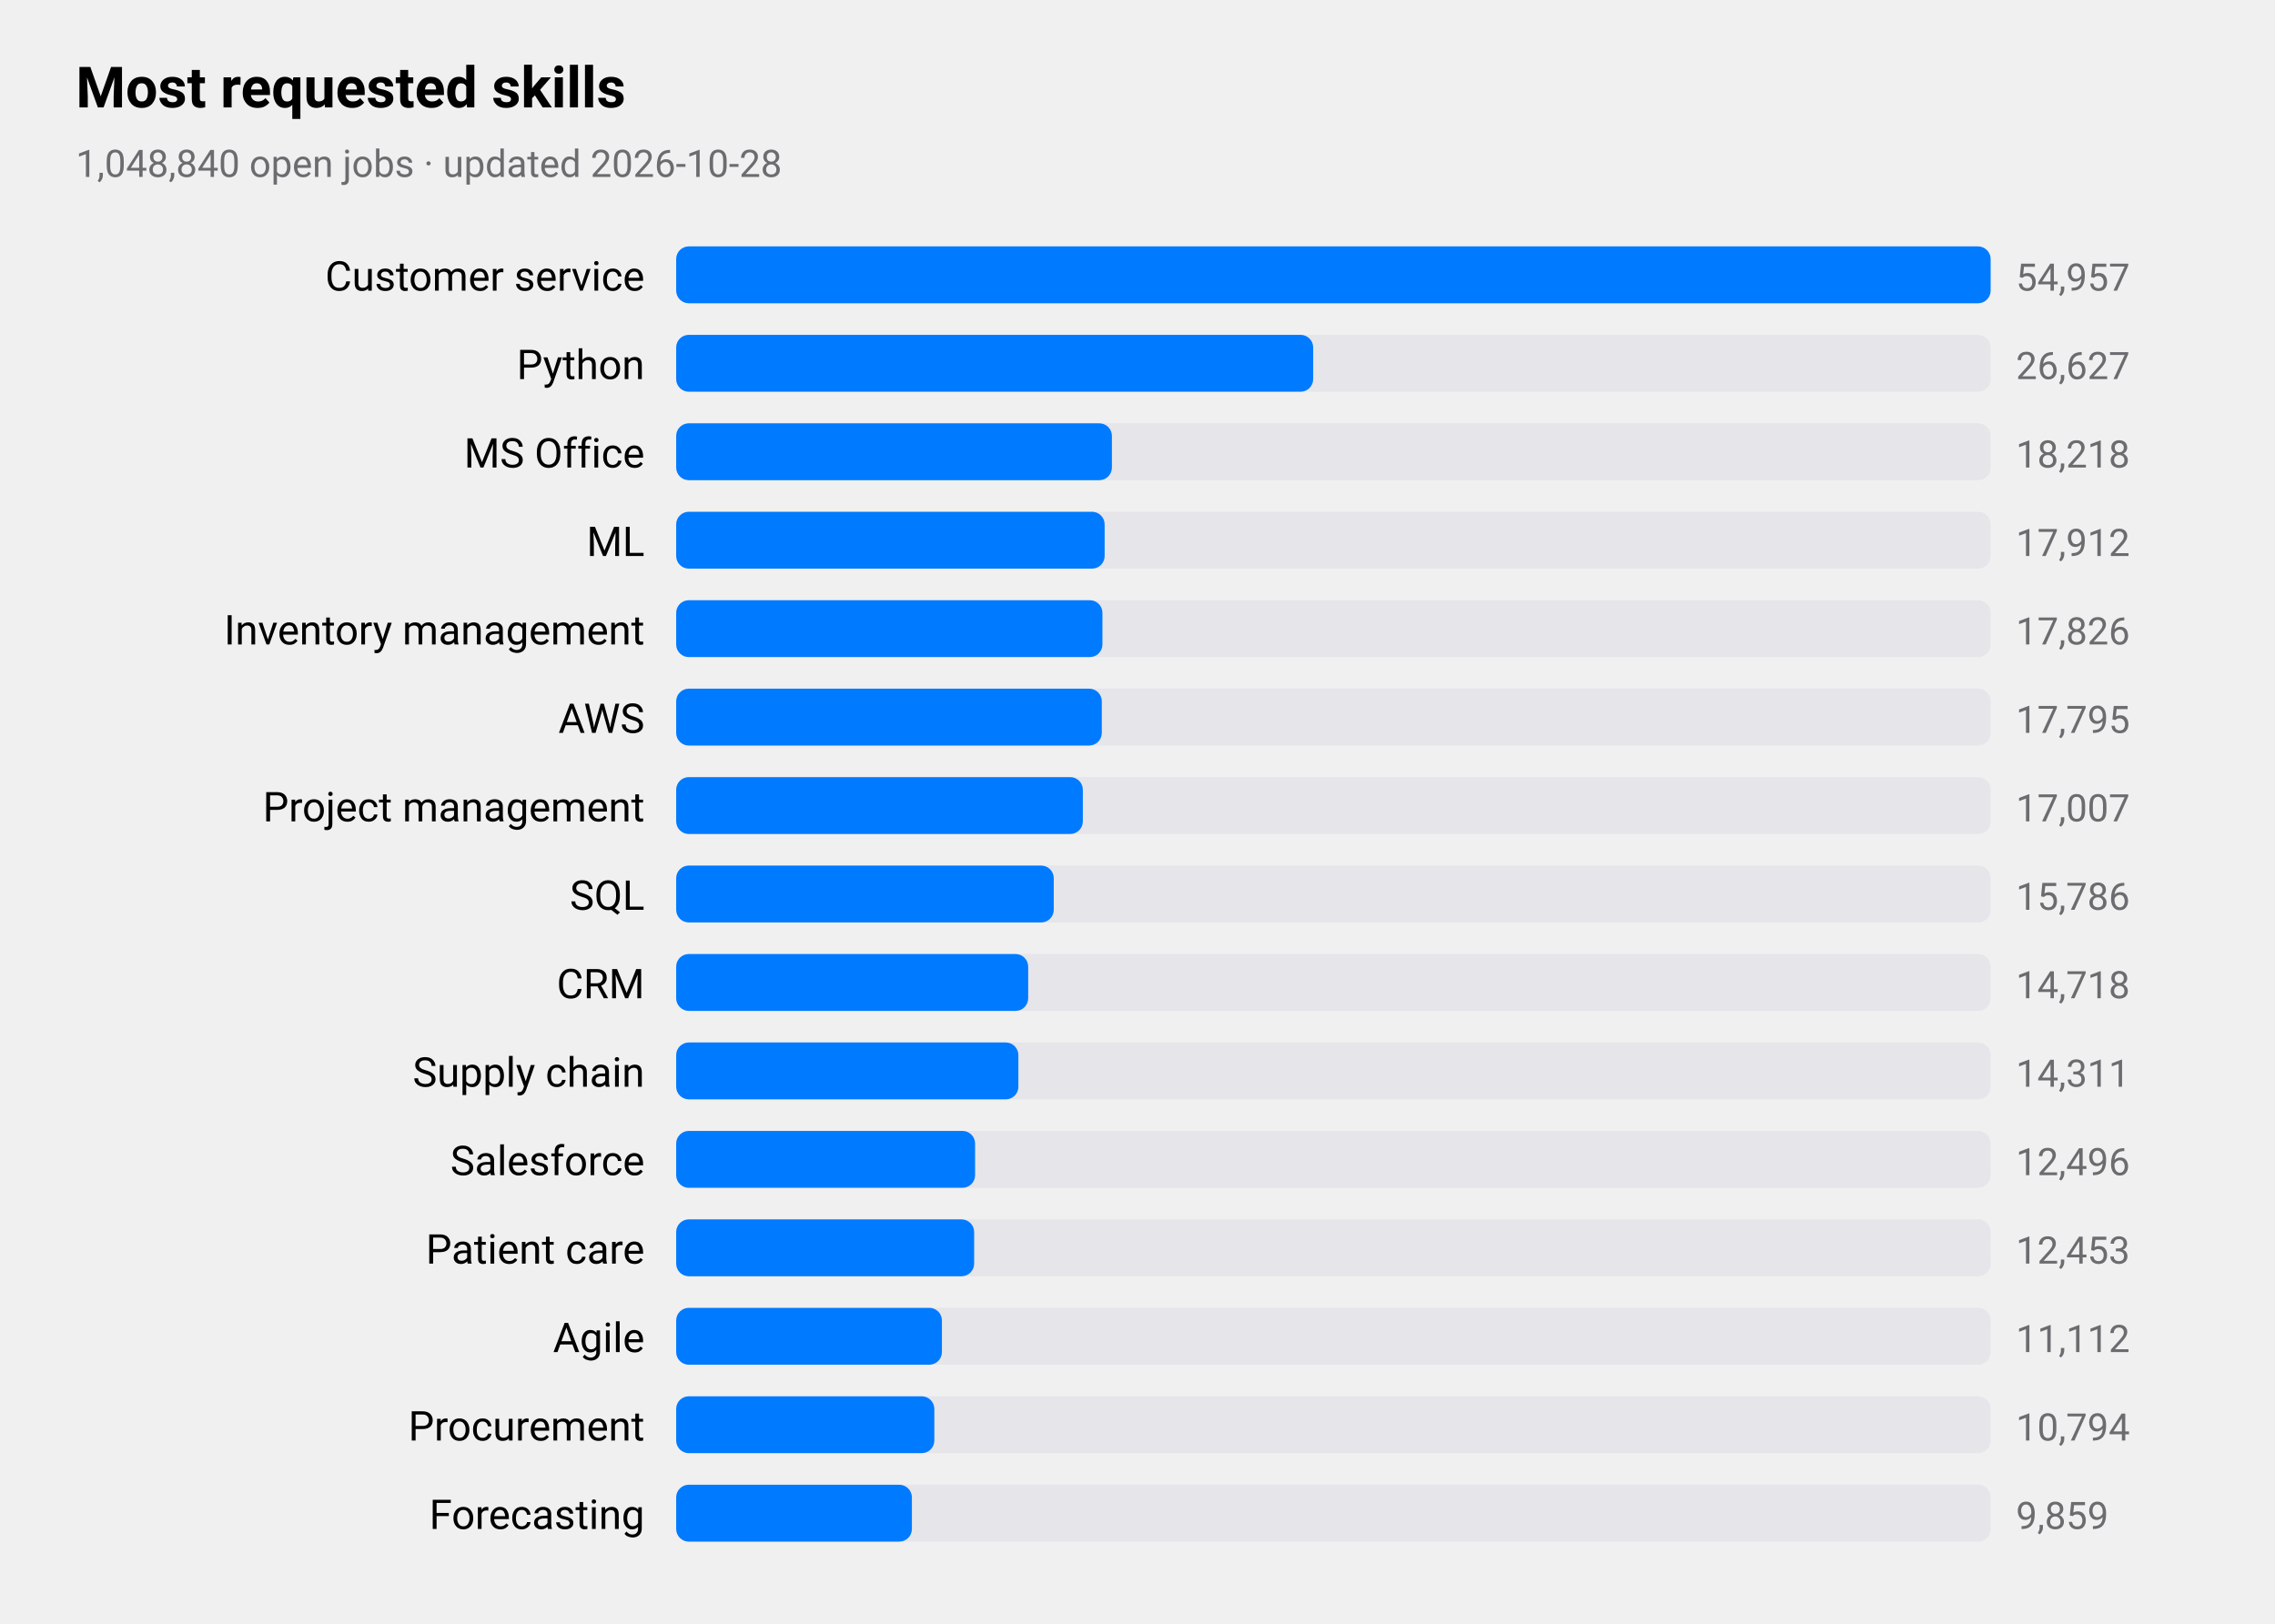
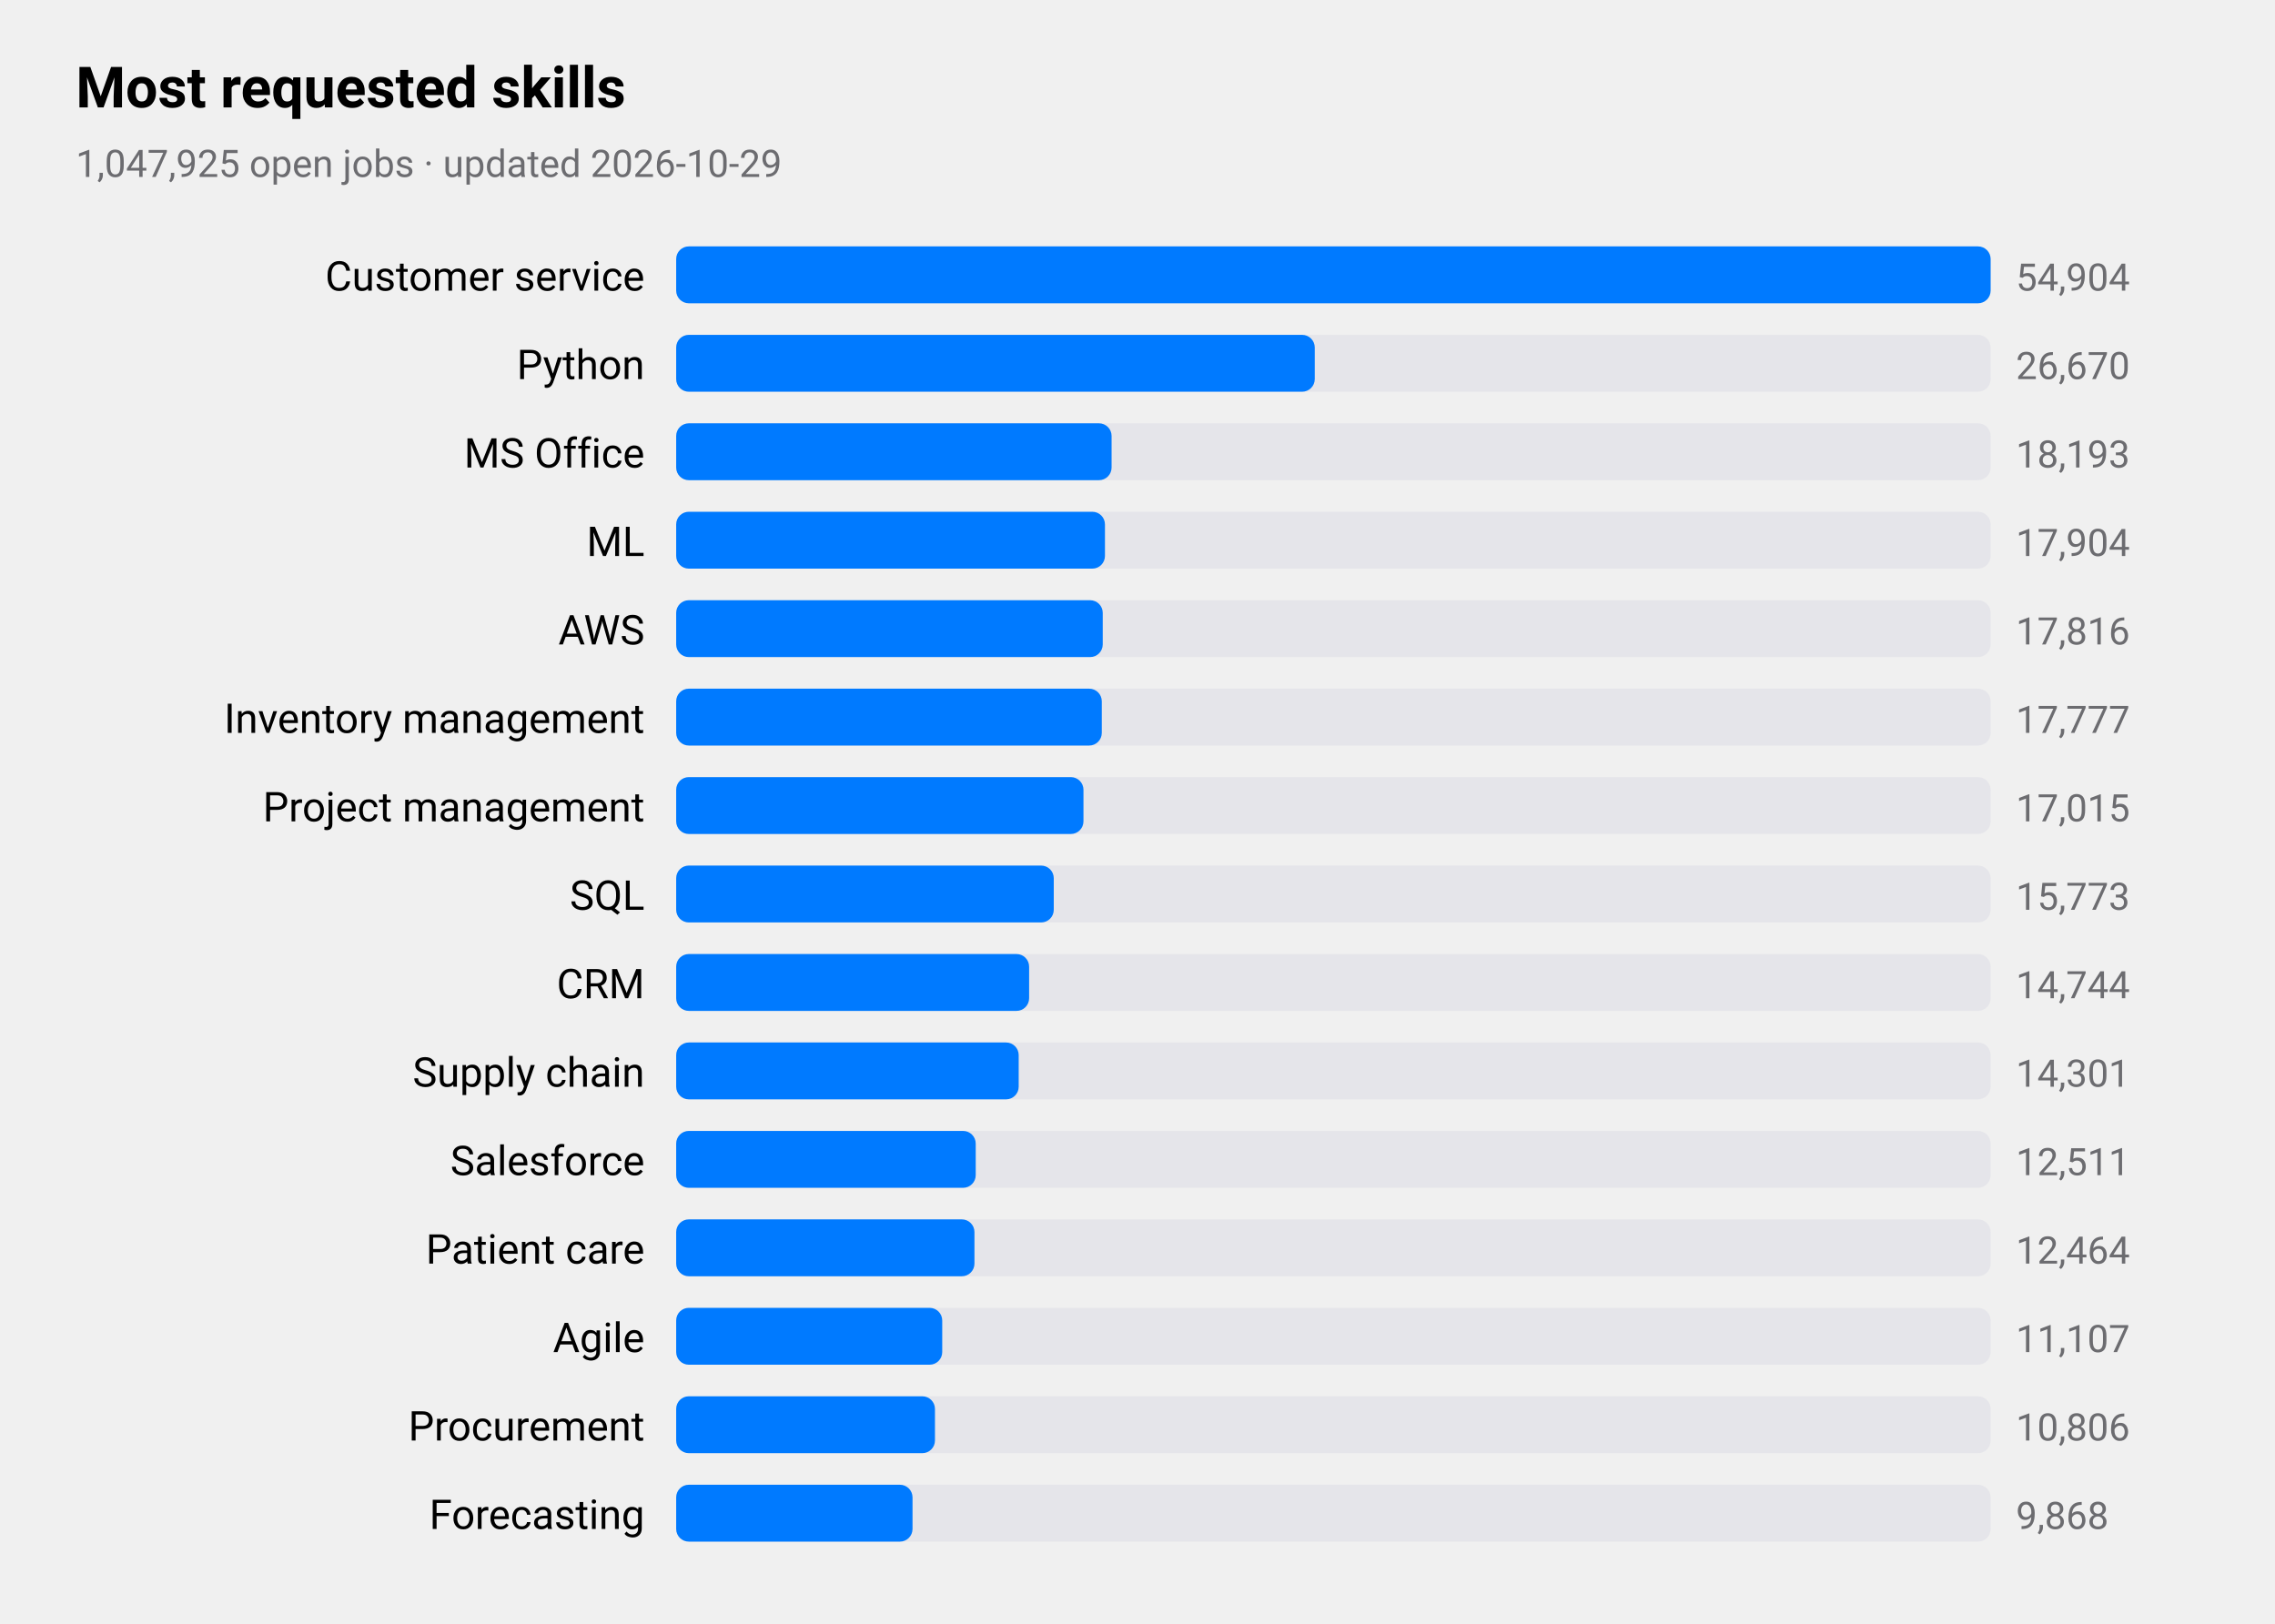
<svg xmlns="http://www.w3.org/2000/svg" viewBox="0 0 720 514" width="720" height="514" role="img" aria-label="Most requested skills">
  <style>
text{font-family:-apple-system,BlinkMacSystemFont,"SF Pro Text","Helvetica Neue","Segoe UI",Roboto,sans-serif;fill:#000}
.sub,.val,.axis{fill:#6c6c70}.bar{fill:#007aff}.track{fill:#e5e5ea}.grid{stroke:#d1d1d6}
.l1{fill:none;stroke:#007aff;stroke-width:2.5}.d1{fill:#007aff}.l2{fill:none;stroke:#ff9500;stroke-width:2.5}.d2{fill:#ff9500}
.l3{fill:none;stroke:#34c759;stroke-width:2.5}.d3{fill:#34c759}.l4{fill:none;stroke:#af52de;stroke-width:2.5}.d4{fill:#af52de}
.l5{fill:none;stroke:#ff3b30;stroke-width:2.5}.d5{fill:#ff3b30}.l6{fill:none;stroke:#00b8d4;stroke-width:2.5}.d6{fill:#00b8d4}
@media(prefers-color-scheme:dark){text{fill:#fff}.sub,.val,.axis{fill:#98989d}.bar{fill:#0a84ff}.track{fill:#2c2c2e}.grid{stroke:#38383a}
.l1{stroke:#0a84ff}.d1{fill:#0a84ff}.l2{stroke:#ff9f0a}.d2{fill:#ff9f0a}
.l3{stroke:#30d158}.d3{fill:#30d158}.l4{stroke:#bf5af2}.d4{fill:#bf5af2}.l5{stroke:#ff453a}.d5{fill:#ff453a}.l6{stroke:#40cbe0}.d6{fill:#40cbe0}}
</style>
  <text x="24" y="34" font-size="18" font-weight="600">Most requested skills</text>
-   <text class="sub" x="24" y="56" font-size="12">1,048,840 open jobs · updated 2026-10-28</text>
+   <text class="sub" x="24" y="56" font-size="12">1,047,925 open jobs · updated 2026-10-29</text>
  <text x="204" y="92" font-size="13" text-anchor="end">Customer service</text>
  <rect class="track" x="214" y="78" width="416" height="18" rx="4" />
  <rect class="bar" x="214" y="78" width="416.0" height="18" rx="4" />
-   <text class="val" x="638" y="92" font-size="12">54,957</text>
+   <text class="val" x="638" y="92" font-size="12">54,904</text>
  <text x="204" y="120" font-size="13" text-anchor="end">Python</text>
  <rect class="track" x="214" y="106" width="416" height="18" rx="4" />
-   <rect class="bar" x="214" y="106" width="201.6" height="18" rx="4" />
-   <text class="val" x="638" y="120" font-size="12">26,627</text>
+   <rect class="bar" x="214" y="106" width="202.1" height="18" rx="4" />
+   <text class="val" x="638" y="120" font-size="12">26,670</text>
  <text x="204" y="148" font-size="13" text-anchor="end">MS Office</text>
  <rect class="track" x="214" y="134" width="416" height="18" rx="4" />
-   <rect class="bar" x="214" y="134" width="137.9" height="18" rx="4" />
-   <text class="val" x="638" y="148" font-size="12">18,218</text>
+   <rect class="bar" x="214" y="134" width="137.8" height="18" rx="4" />
+   <text class="val" x="638" y="148" font-size="12">18,193</text>
  <text x="204" y="176" font-size="13" text-anchor="end">ML</text>
  <rect class="track" x="214" y="162" width="416" height="18" rx="4" />
-   <rect class="bar" x="214" y="162" width="135.6" height="18" rx="4" />
-   <text class="val" x="638" y="176" font-size="12">17,912</text>
-   <text x="204" y="204" font-size="13" text-anchor="end">Inventory management</text>
+   <rect class="bar" x="214" y="162" width="135.7" height="18" rx="4" />
+   <text class="val" x="638" y="176" font-size="12">17,904</text>
+   <text x="204" y="204" font-size="13" text-anchor="end">AWS</text>
  <rect class="track" x="214" y="190" width="416" height="18" rx="4" />
-   <rect class="bar" x="214" y="190" width="134.9" height="18" rx="4" />
-   <text class="val" x="638" y="204" font-size="12">17,826</text>
-   <text x="204" y="232" font-size="13" text-anchor="end">AWS</text>
+   <rect class="bar" x="214" y="190" width="135.0" height="18" rx="4" />
+   <text class="val" x="638" y="204" font-size="12">17,816</text>
+   <text x="204" y="232" font-size="13" text-anchor="end">Inventory management</text>
  <rect class="track" x="214" y="218" width="416" height="18" rx="4" />
  <rect class="bar" x="214" y="218" width="134.7" height="18" rx="4" />
-   <text class="val" x="638" y="232" font-size="12">17,795</text>
+   <text class="val" x="638" y="232" font-size="12">17,777</text>
  <text x="204" y="260" font-size="13" text-anchor="end">Project management</text>
  <rect class="track" x="214" y="246" width="416" height="18" rx="4" />
-   <rect class="bar" x="214" y="246" width="128.7" height="18" rx="4" />
-   <text class="val" x="638" y="260" font-size="12">17,007</text>
+   <rect class="bar" x="214" y="246" width="128.9" height="18" rx="4" />
+   <text class="val" x="638" y="260" font-size="12">17,015</text>
  <text x="204" y="288" font-size="13" text-anchor="end">SQL</text>
  <rect class="track" x="214" y="274" width="416" height="18" rx="4" />
  <rect class="bar" x="214" y="274" width="119.5" height="18" rx="4" />
-   <text class="val" x="638" y="288" font-size="12">15,786</text>
+   <text class="val" x="638" y="288" font-size="12">15,773</text>
  <text x="204" y="316" font-size="13" text-anchor="end">CRM</text>
  <rect class="track" x="214" y="302" width="416" height="18" rx="4" />
-   <rect class="bar" x="214" y="302" width="111.4" height="18" rx="4" />
-   <text class="val" x="638" y="316" font-size="12">14,718</text>
+   <rect class="bar" x="214" y="302" width="111.7" height="18" rx="4" />
+   <text class="val" x="638" y="316" font-size="12">14,744</text>
  <text x="204" y="344" font-size="13" text-anchor="end">Supply chain</text>
  <rect class="track" x="214" y="330" width="416" height="18" rx="4" />
-   <rect class="bar" x="214" y="330" width="108.3" height="18" rx="4" />
-   <text class="val" x="638" y="344" font-size="12">14,311</text>
+   <rect class="bar" x="214" y="330" width="108.4" height="18" rx="4" />
+   <text class="val" x="638" y="344" font-size="12">14,301</text>
  <text x="204" y="372" font-size="13" text-anchor="end">Salesforce</text>
  <rect class="track" x="214" y="358" width="416" height="18" rx="4" />
-   <rect class="bar" x="214" y="358" width="94.6" height="18" rx="4" />
-   <text class="val" x="638" y="372" font-size="12">12,496</text>
+   <rect class="bar" x="214" y="358" width="94.8" height="18" rx="4" />
+   <text class="val" x="638" y="372" font-size="12">12,511</text>
  <text x="204" y="400" font-size="13" text-anchor="end">Patient care</text>
  <rect class="track" x="214" y="386" width="416" height="18" rx="4" />
-   <rect class="bar" x="214" y="386" width="94.3" height="18" rx="4" />
-   <text class="val" x="638" y="400" font-size="12">12,453</text>
+   <rect class="bar" x="214" y="386" width="94.4" height="18" rx="4" />
+   <text class="val" x="638" y="400" font-size="12">12,464</text>
  <text x="204" y="428" font-size="13" text-anchor="end">Agile</text>
  <rect class="track" x="214" y="414" width="416" height="18" rx="4" />
-   <rect class="bar" x="214" y="414" width="84.1" height="18" rx="4" />
-   <text class="val" x="638" y="428" font-size="12">11,112</text>
+   <rect class="bar" x="214" y="414" width="84.2" height="18" rx="4" />
+   <text class="val" x="638" y="428" font-size="12">11,107</text>
  <text x="204" y="456" font-size="13" text-anchor="end">Procurement</text>
  <rect class="track" x="214" y="442" width="416" height="18" rx="4" />
-   <rect class="bar" x="214" y="442" width="81.7" height="18" rx="4" />
-   <text class="val" x="638" y="456" font-size="12">10,794</text>
+   <rect class="bar" x="214" y="442" width="81.9" height="18" rx="4" />
+   <text class="val" x="638" y="456" font-size="12">10,806</text>
  <text x="204" y="484" font-size="13" text-anchor="end">Forecasting</text>
  <rect class="track" x="214" y="470" width="416" height="18" rx="4" />
-   <rect class="bar" x="214" y="470" width="74.6" height="18" rx="4" />
-   <text class="val" x="638" y="484" font-size="12">9,859</text>
+   <rect class="bar" x="214" y="470" width="74.8" height="18" rx="4" />
+   <text class="val" x="638" y="484" font-size="12">9,868</text>
</svg>
